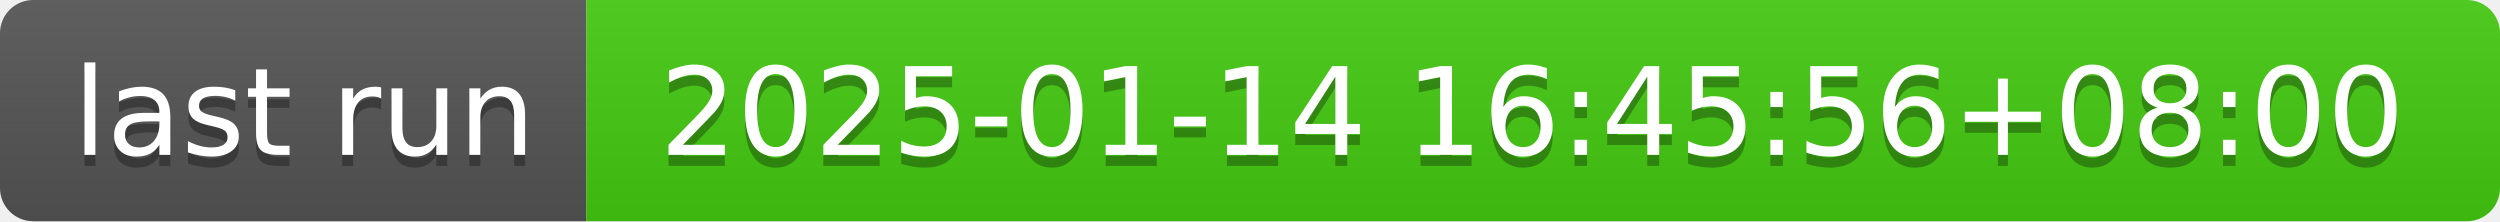
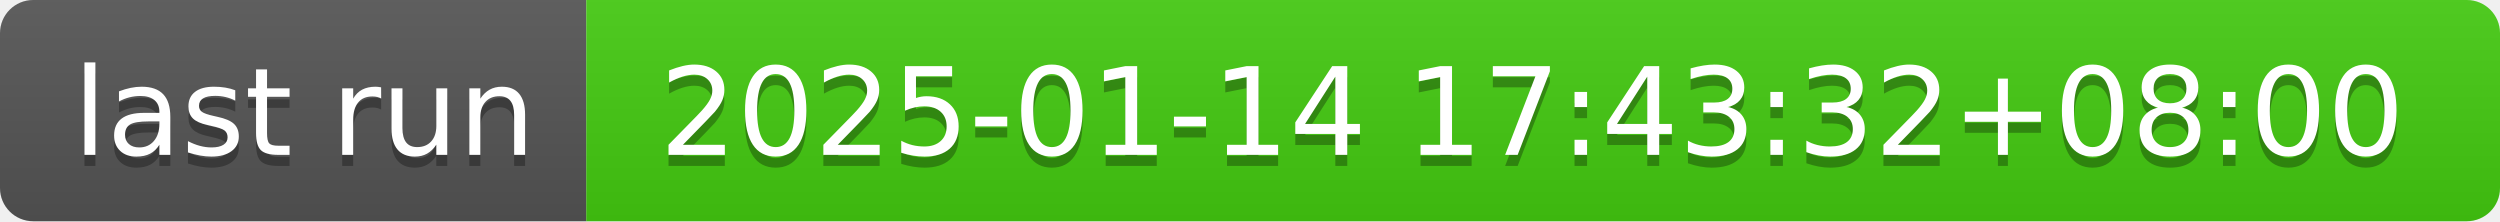
- <svg xmlns="http://www.w3.org/2000/svg" width="226" height="20" role="img" aria-label="last run: 2025-01-14 16:45:56+08:00">
+ <svg xmlns="http://www.w3.org/2000/svg" width="226" height="20" role="img" aria-label="last run: 2025-01-14 17:43:32+08:00">
  <linearGradient id="s" x2="0" y2="100%">
    <stop offset="0" stop-color="#bbb" stop-opacity=".1" />
    <stop offset="1" stop-opacity=".1" />
  </linearGradient>
  <clipPath id="r">
    <rect width="226" height="20" rx="3" fill="#fff" />
  </clipPath>
  <g clip-path="url(#r)">
    <rect width="53" height="20" fill="#555" />
    <rect x="53" width="173" height="20" fill="#4c1" />
    <rect width="226" height="20" fill="url(#s)" />
  </g>
  <g fill="#fff" text-anchor="middle" font-family="Verdana,Geneva,DejaVu Sans,sans-serif" text-rendering="geometricPrecision" font-size="110">
    <text aria-hidden="true" x="275" y="150" fill="#010101" fill-opacity=".3" transform="scale(.1)" textLength="430">last run</text>
    <text x="275" y="140" transform="scale(.1)" fill="#fff" textLength="430">last run</text>
-     <text aria-hidden="true" x="1385" y="150" fill="#010101" fill-opacity=".3" transform="scale(.1)" textLength="1630">2025-01-14 16:45:56+08:00</text>
-     <text x="1385" y="140" transform="scale(.1)" fill="#fff" textLength="1630">2025-01-14 16:45:56+08:00</text>
+     <text aria-hidden="true" x="1385" y="150" fill="#010101" fill-opacity=".3" transform="scale(.1)" textLength="1630">2025-01-14 17:43:32+08:00</text>
+     <text x="1385" y="140" transform="scale(.1)" fill="#fff" textLength="1630">2025-01-14 17:43:32+08:00</text>
  </g>
</svg>
